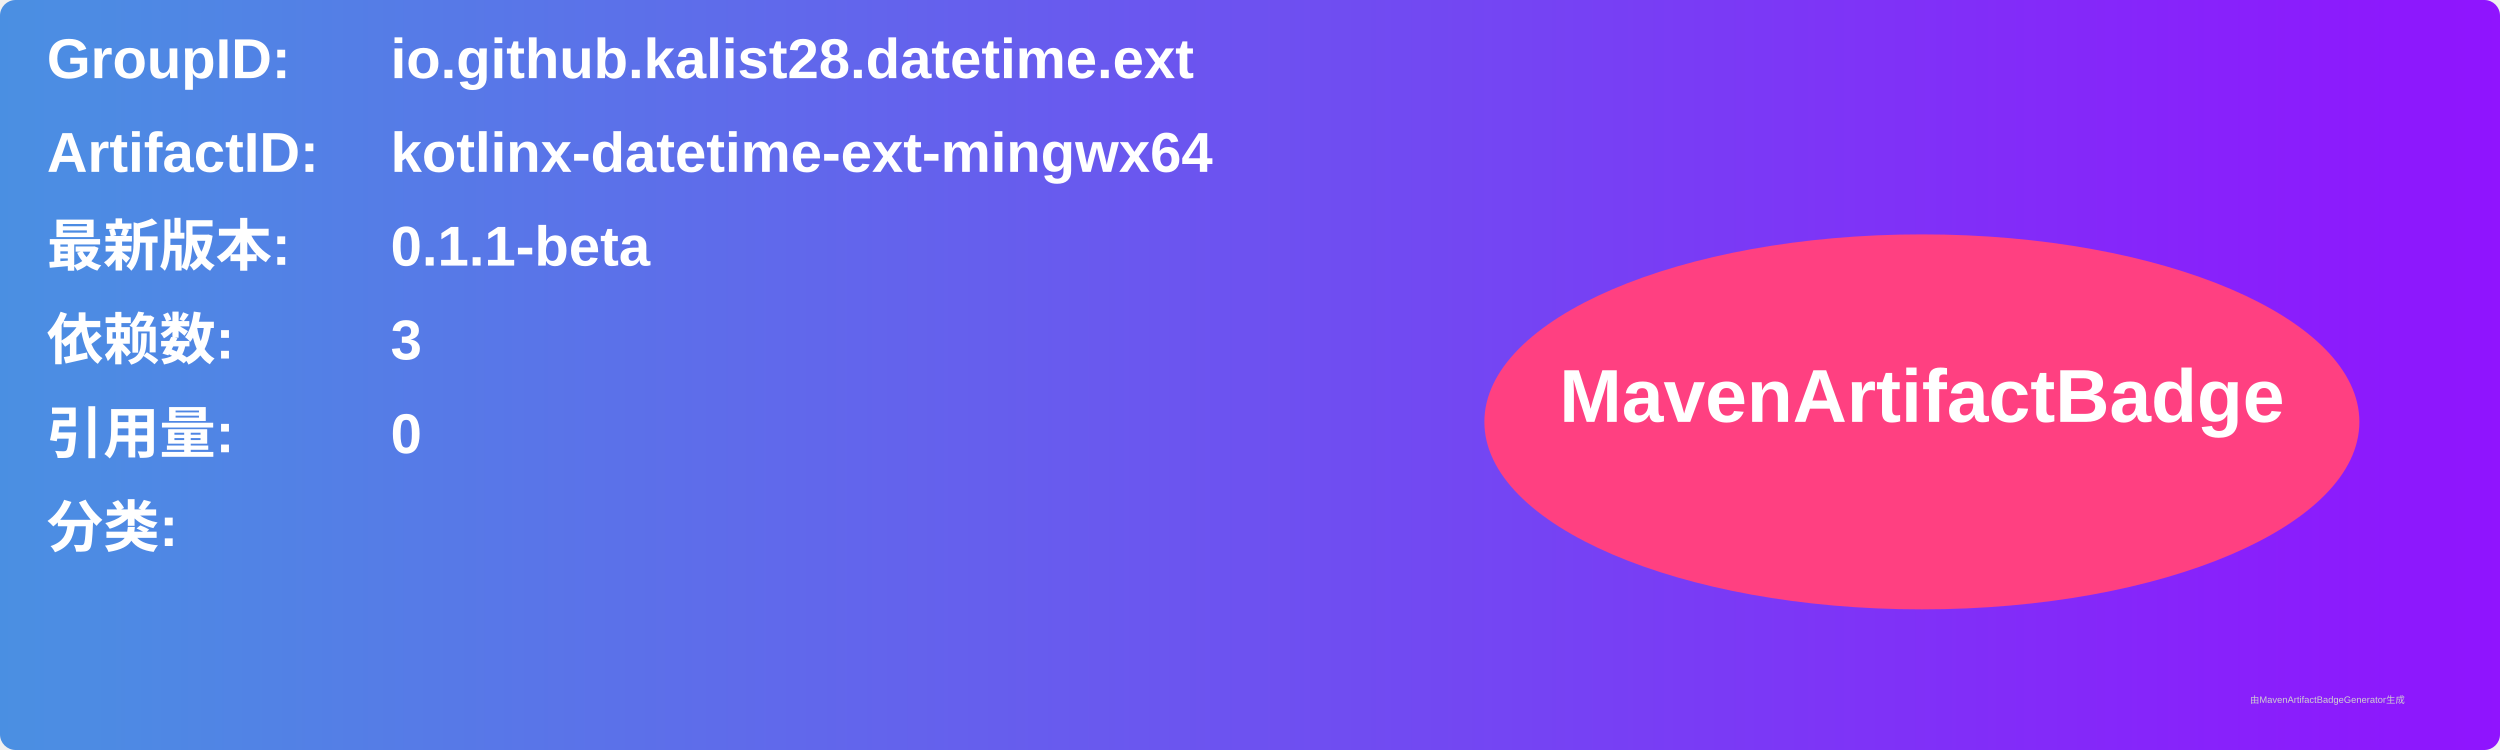
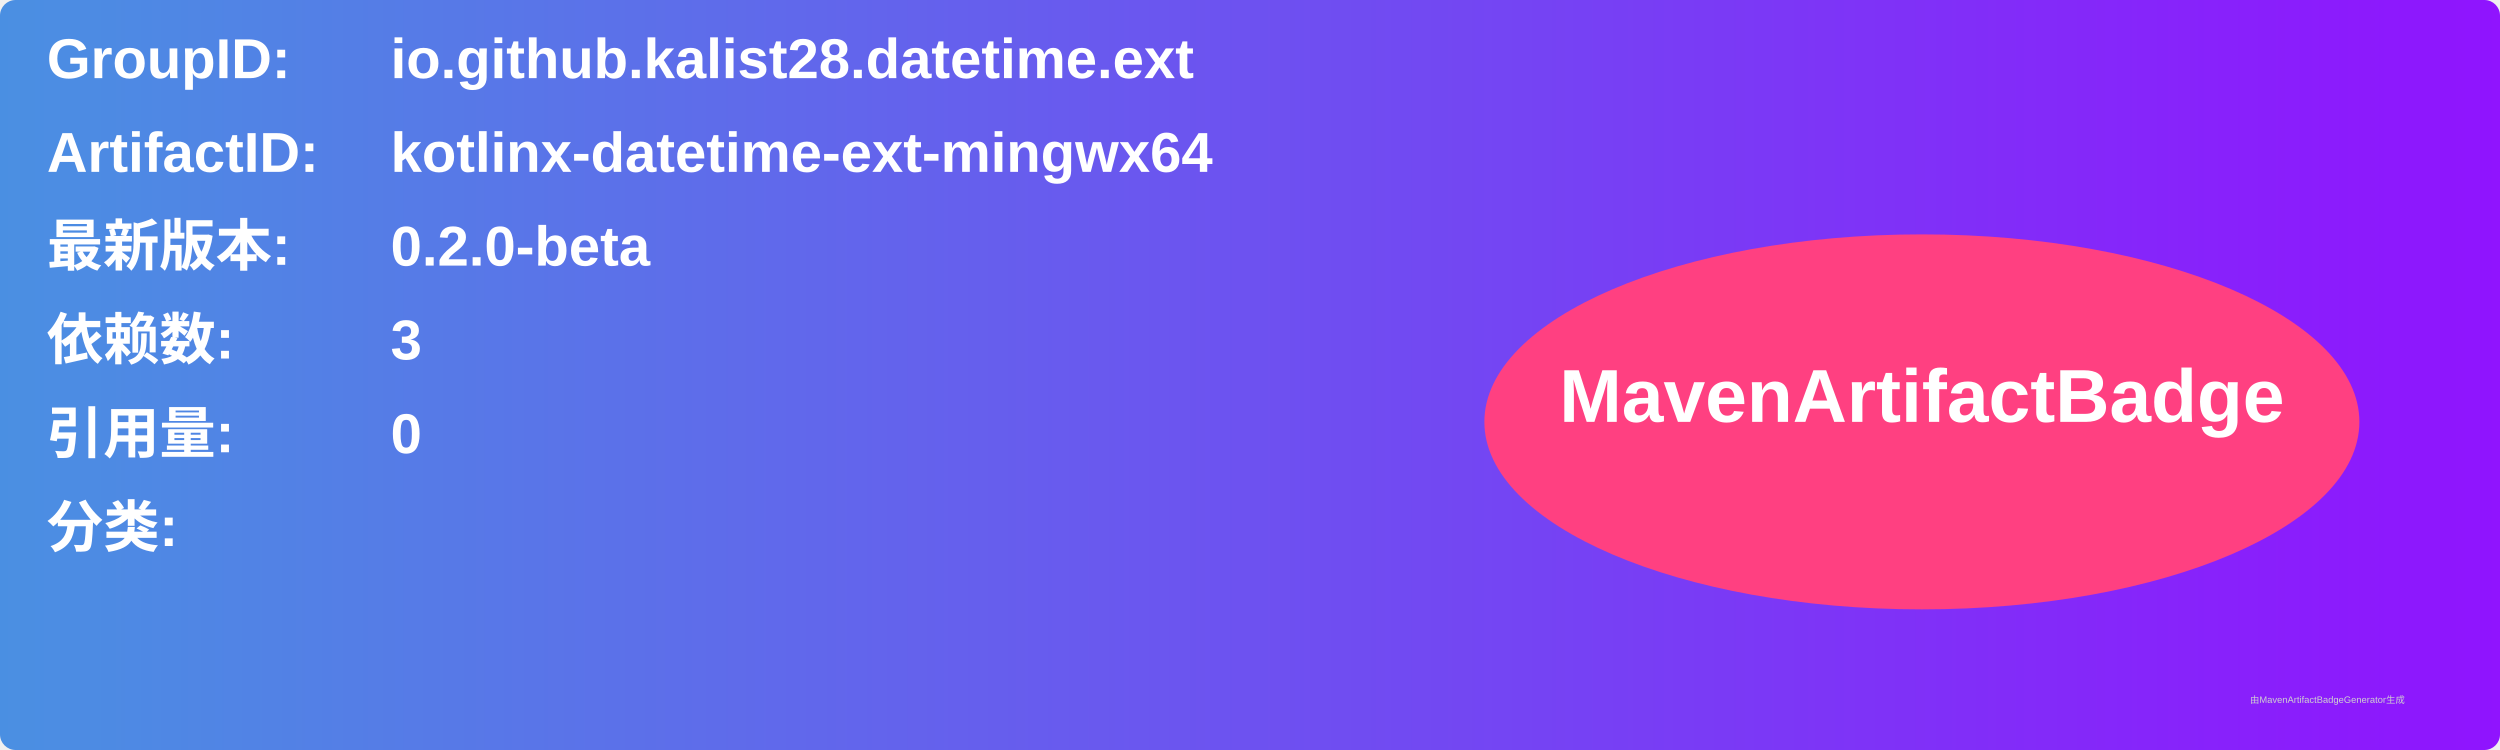
<svg xmlns="http://www.w3.org/2000/svg" width="800" height="240" viewBox="0 0 800 240">
  <linearGradient id="grad" x1="0%" y1="0%" x2="100%" y2="0%">
    <stop offset="0%" stop-color="#4a90e2" />
    <stop offset="100%" stop-color="#9013fe" />
  </linearGradient>
  <rect width="100%" height="100%" rx="5" ry="5" fill="url(#grad)" />
  <g transform="translate(15, 15)">
    <text x="0" y="10" font-family="Arial" font-size="18" fill="white" font-weight="bold" width="260">GroupID:</text>
    <text x="110" y="10" font-family="Arial" font-size="18" fill="white" font-weight="bold" width="460">io.github.kalist28.datetime.ext</text>
    <text x="0" y="40" font-family="Arial" font-size="18" fill="white" font-weight="bold" width="260">ArtifactID:</text>
    <text x="110" y="40" font-family="Arial" font-size="18" fill="white" font-weight="bold" width="460">kotlinx-datetime-ext-mingwx64</text>
    <text x="0" y="70" font-family="Arial" font-size="18" fill="white" font-weight="bold">最新版本:</text>
    <text x="110" y="70" font-family="Arial" font-size="18" fill="white" font-weight="bold">
-       <tspan font-weight="bold">0.1.1-beta</tspan>
+       <tspan font-weight="bold">0.2.0-beta</tspan>
    </text>
    <text x="0" y="100" font-family="Arial" font-size="18" fill="white" font-weight="bold">依赖数: </text>
    <text x="110" y="100" font-family="Arial" font-size="18" fill="white">
      <tspan font-weight="bold">3</tspan>
    </text>
    <text x="0" y="130" font-family="Arial" font-size="18" fill="white" font-weight="bold">引用量: </text>
    <text x="110" y="130" font-family="Arial" font-size="18" fill="white">
      <tspan font-weight="bold">0</tspan>
    </text>
    <text x="0" y="160" font-family="Arial" font-size="18" fill="white" font-weight="bold">分类:</text>
    <text x="10" y="190" font-family="Arial" font-size="10" fill="white">
      <tspan font-weight="bold" />
    </text>
    <ellipse cx="600" cy="120" rx="140" ry="60" fill="#ff4081" />
    <text x="600" y="120" text-anchor="middle" font-family="Arial" font-size="24" fill="white" font-weight="bold">MavenArtifactBadge</text>
  </g>
  <text x="720" y="225" font-family="Arial" font-size="3" fill="#d0d0d0">由MavenArtifactBadgeGenerator生成</text>
</svg>
